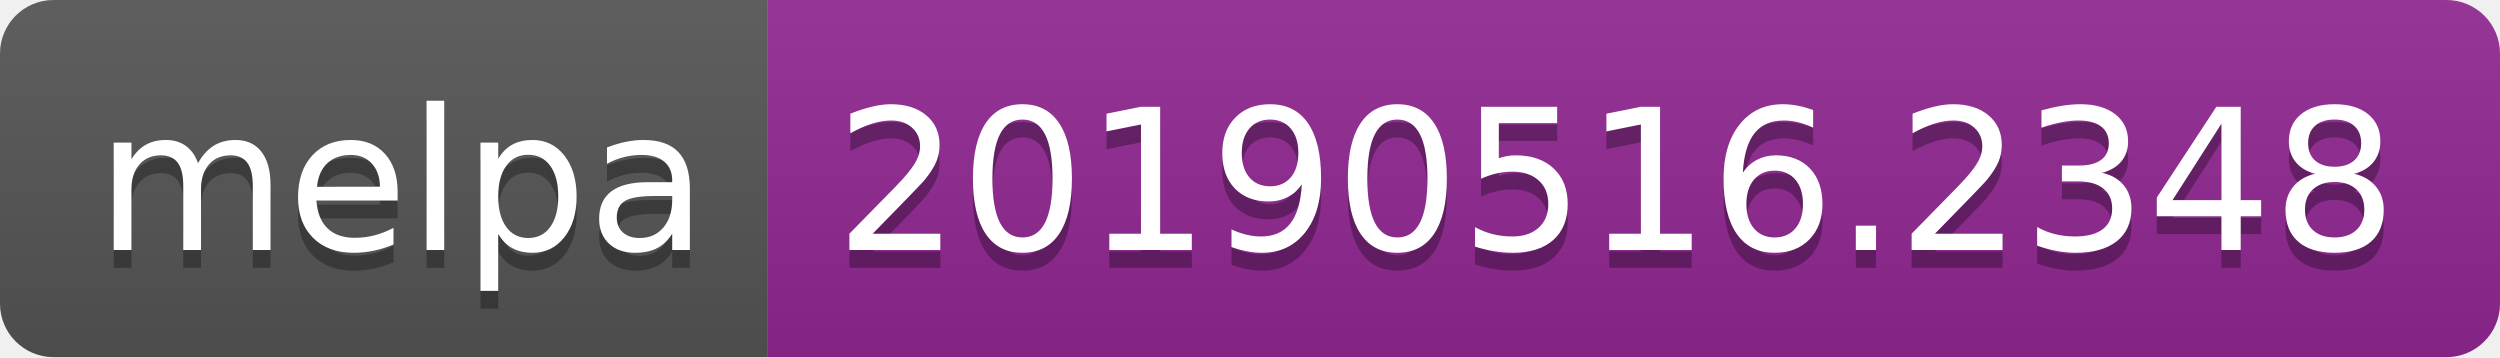
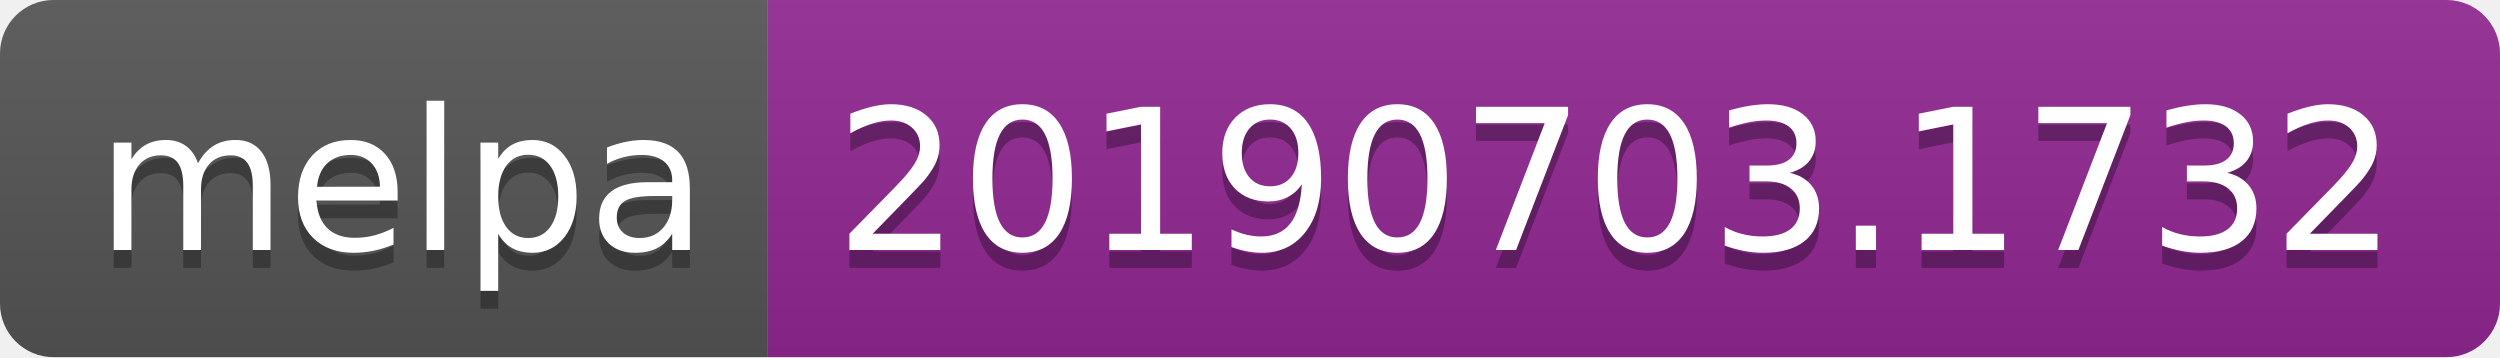
<svg xmlns="http://www.w3.org/2000/svg" width="140" height="20">
  <linearGradient id="b" x2="0" y2="100%">
    <stop offset="0" stop-color="#bbb" stop-opacity=".1" />
    <stop offset="1" stop-opacity=".1" />
  </linearGradient>
  <clipPath id="a">
    <rect width="140" height="20" rx="3" fill="#fff" />
  </clipPath>
  <g clip-path="url(#a)">
    <path fill="#555" d="M0 0h43v20H0z" />
    <path fill="#922793" d="M43 0h97v20H43z" />
    <path fill="url(#b)" d="M0 0h140v20H0z" />
  </g>
  <g fill="#fff" text-anchor="middle" font-family="DejaVu Sans,Verdana,Geneva,sans-serif" font-size="110">
    <text x="225" y="150" fill="#010101" fill-opacity=".3" transform="scale(.1)" textLength="330">melpa</text>
    <text x="225" y="140" transform="scale(.1)" textLength="330">melpa</text>
-     <text x="905" y="150" fill="#010101" fill-opacity=".3" transform="scale(.1)" textLength="870">20190516.2348</text>
-     <text x="905" y="140" transform="scale(.1)" textLength="870">20190516.2348</text>
+     <text x="905" y="150" fill="#010101" fill-opacity=".3" transform="scale(.1)" textLength="870">20190703.1732</text>
+     <text x="905" y="140" transform="scale(.1)" textLength="870">20190703.1732</text>
  </g>
</svg>
